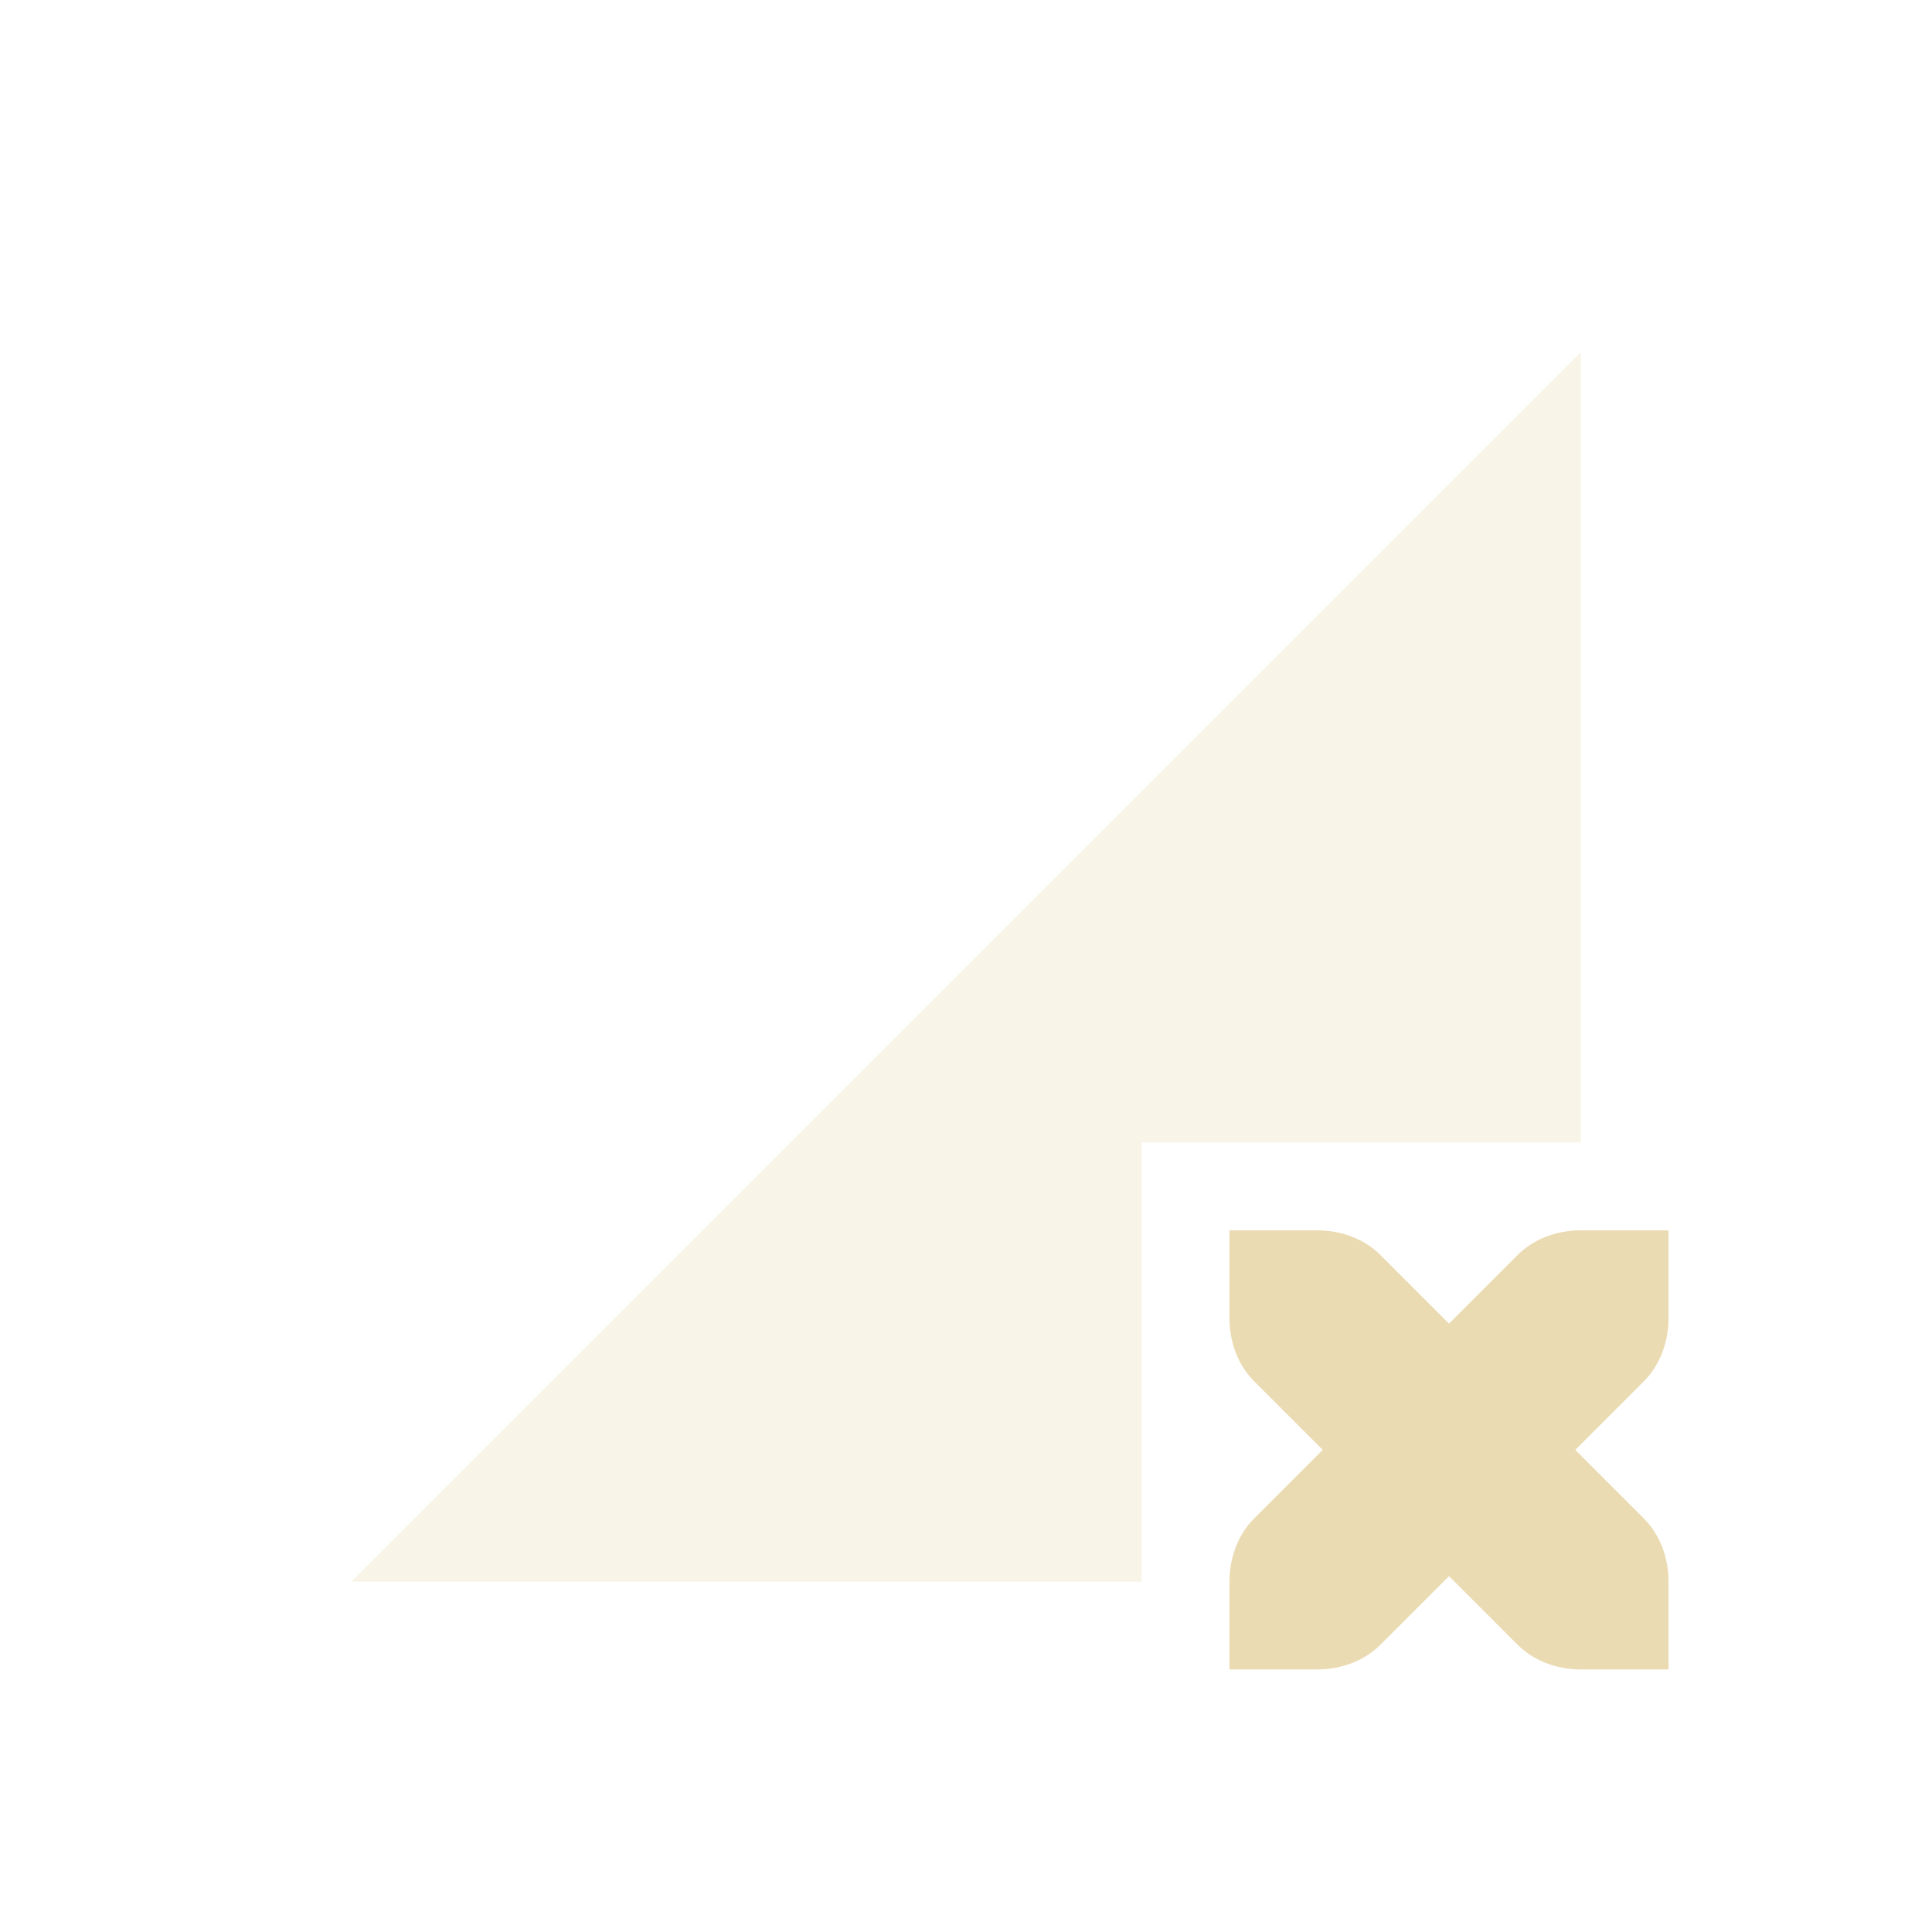
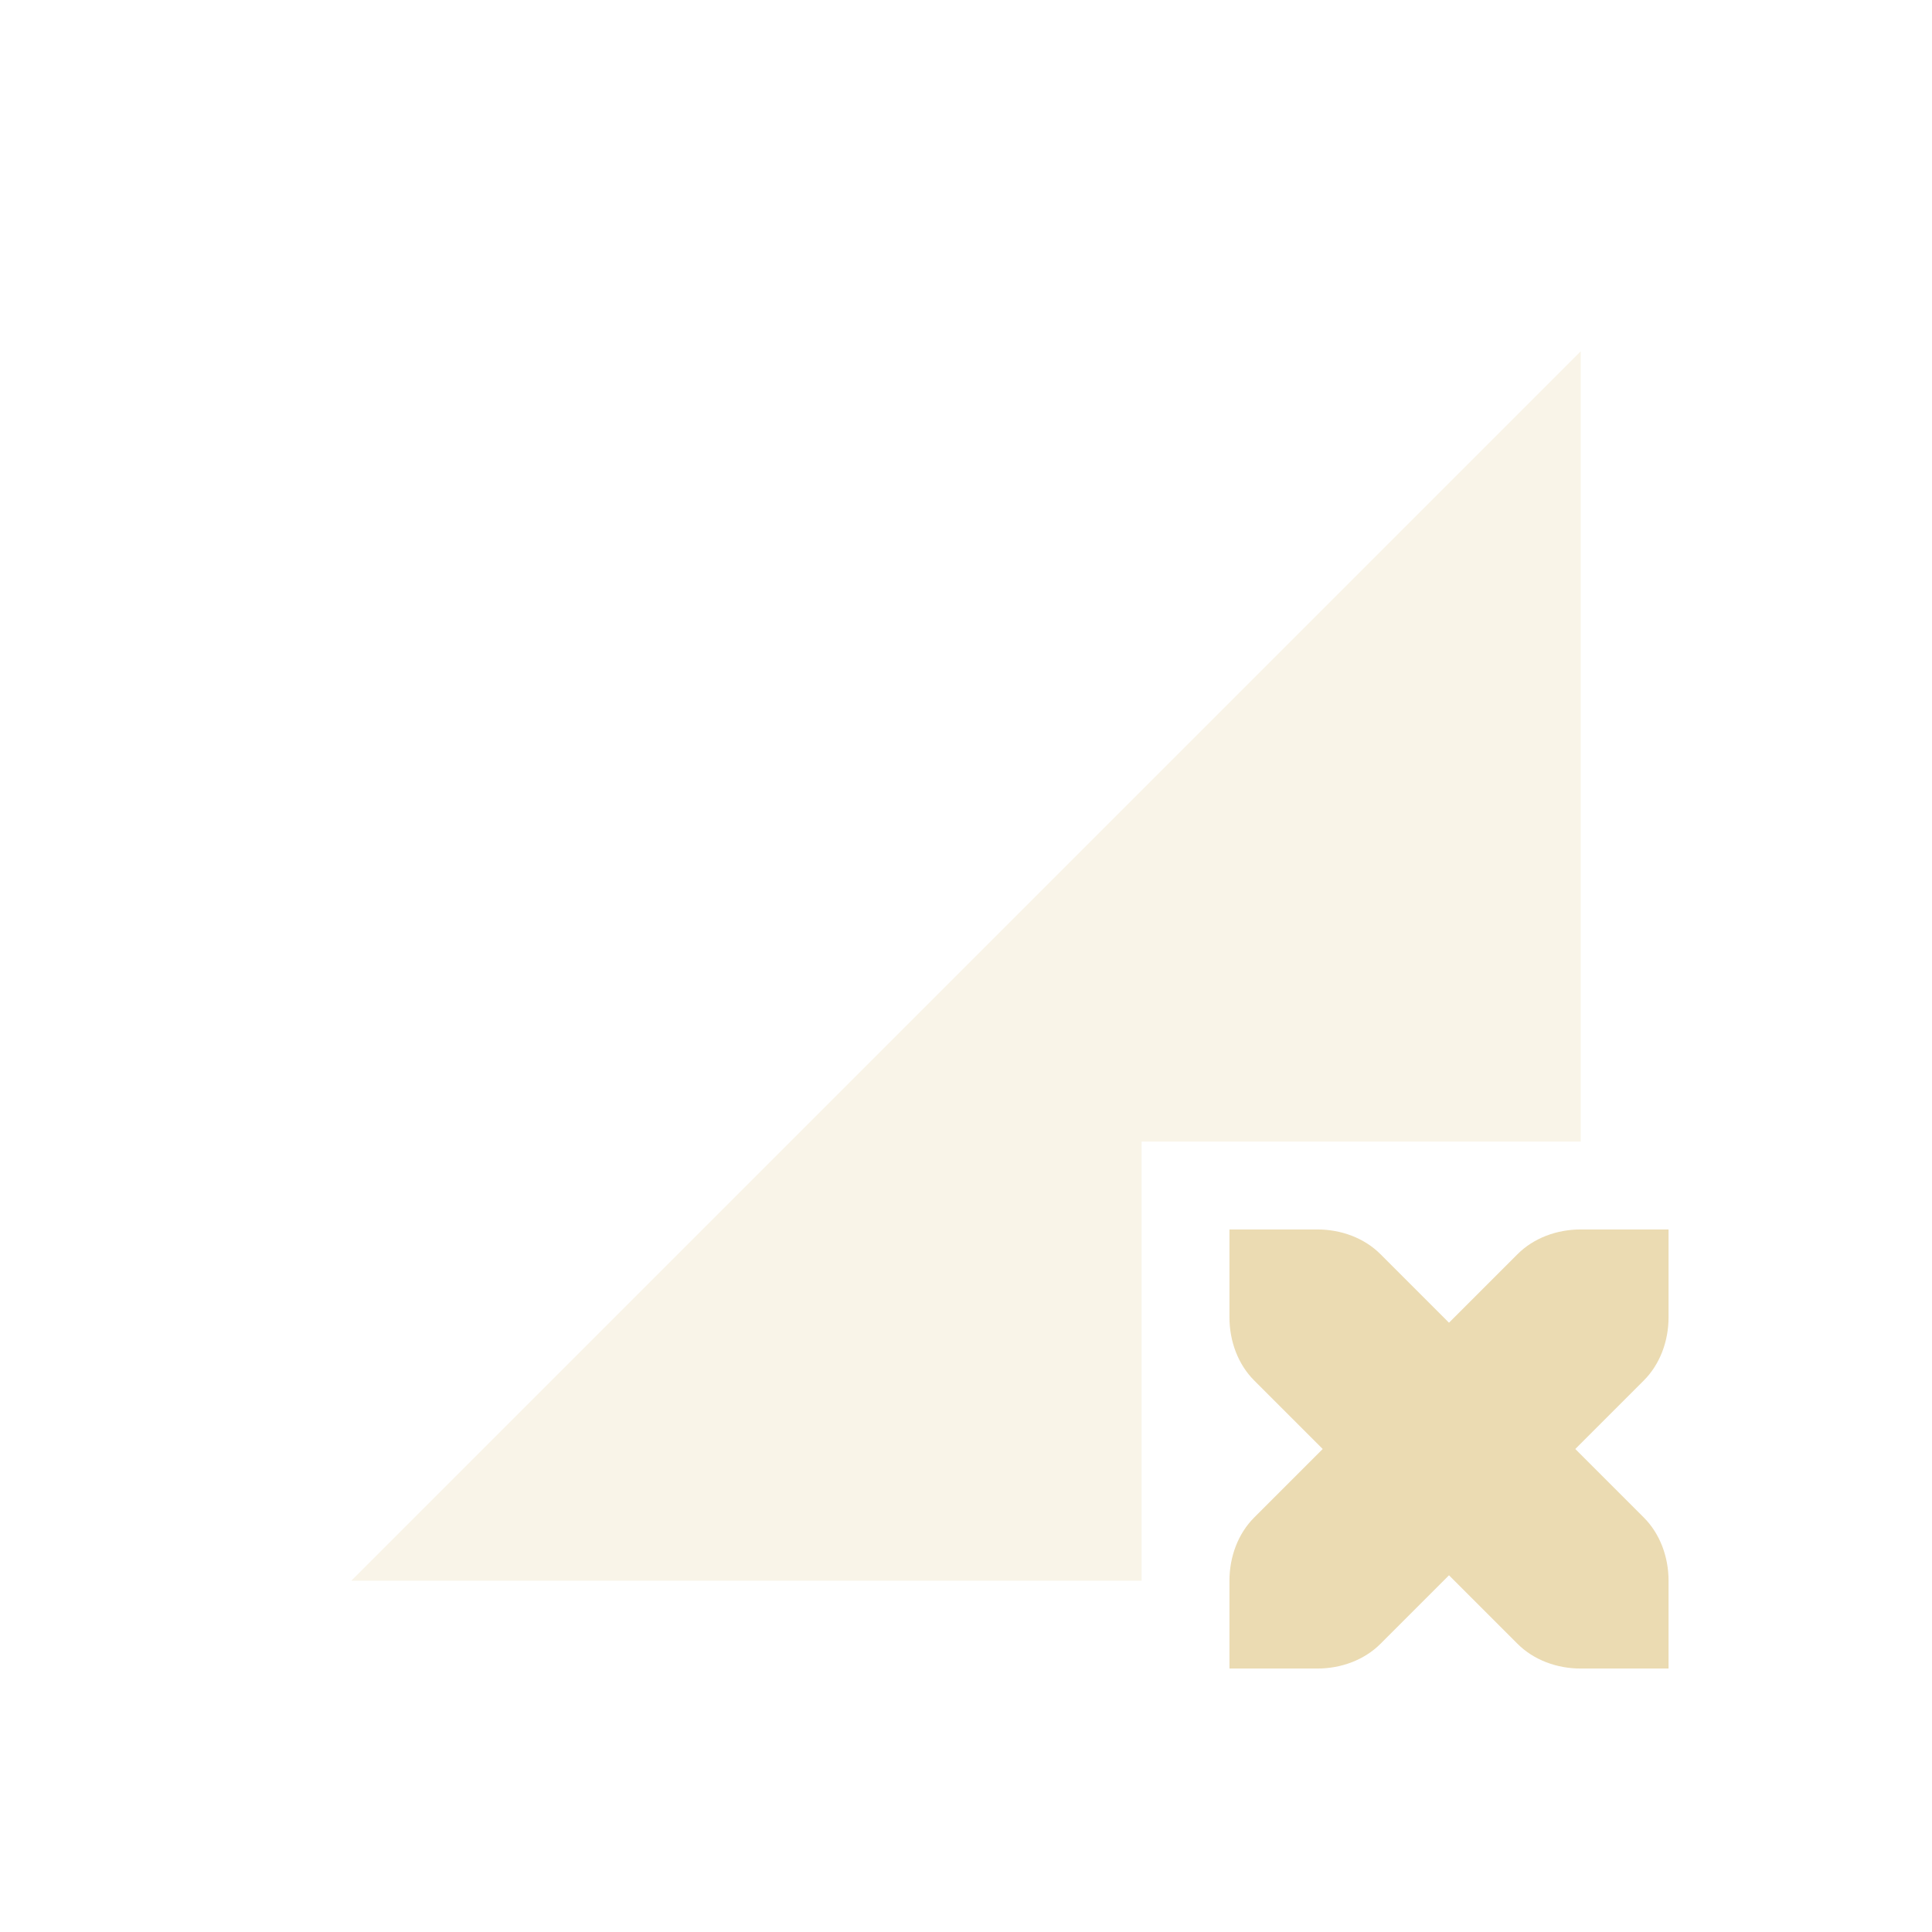
<svg xmlns="http://www.w3.org/2000/svg" width="22" height="22" version="1.1">
  <defs>
-     <style id="current-color-scheme" type="text/css">
-    .ColorScheme-Text { color:#ebdbb2; } .ColorScheme-Highlight { color:#458588; }
-   </style>
+     <style id="current-color-scheme" type="text/css">.ColorScheme-Text { color:#ebdbb2; } .ColorScheme-Highlight { color:#458588; } .ColorScheme-NeutralText { color:#fe8019; } .ColorScheme-PositiveText { color:#689d6a; } .ColorScheme-NegativeText { color:#fb4934; }</style>
  </defs>
-   <g transform="translate(-177 -599.36)">
-     <path opacity=".3" style="fill:currentColor" class="ColorScheme-Text" d="m195 603.37-14 14h9v-5h5v-9z" />
-     <path style="fill:currentColor" class="ColorScheme-Text" d="m191 613.37v1c0 0.276 0.1 0.538 0.281 0.719l0.781 0.781-0.781 0.781c-0.181 0.181-0.281 0.443-0.281 0.719v1h1c0.276 0 0.538-0.1 0.719-0.281l0.781-0.781 0.781 0.781c0.181 0.181 0.443 0.281 0.719 0.281h1v-1c0-0.276-0.1-0.538-0.281-0.719l-0.781-0.781 0.781-0.781c0.181-0.181 0.281-0.443 0.281-0.719v-1h-1c-0.276 0-0.538 0.1-0.719 0.281l-0.781 0.781-0.781-0.781c-0.181-0.181-0.443-0.281-0.719-0.281h-1z" />
-   </g>
+   <path class="ColorScheme-Text" d="m18 4-14 14h9v-5h5z" fill="currentColor" opacity=".3" />
+   <path class="ColorScheme-Text" d="m14 14v1c0 0.276 0.1 0.538 0.281 0.719l0.781 0.781-0.781 0.781c-0.181 0.181-0.281 0.443-0.281 0.719v1h1c0.276 0 0.538-0.1 0.719-0.281l0.781-0.781 0.781 0.781c0.181 0.181 0.443 0.281 0.719 0.281h1v-1c0-0.276-0.1-0.538-0.281-0.719l-0.781-0.781 0.781-0.781c0.181-0.181 0.281-0.443 0.281-0.719v-1h-1c-0.276 0-0.538 0.1-0.719 0.281l-0.781 0.781-0.781-0.781c-0.181-0.181-0.443-0.281-0.719-0.281z" fill="currentColor" />
</svg>
